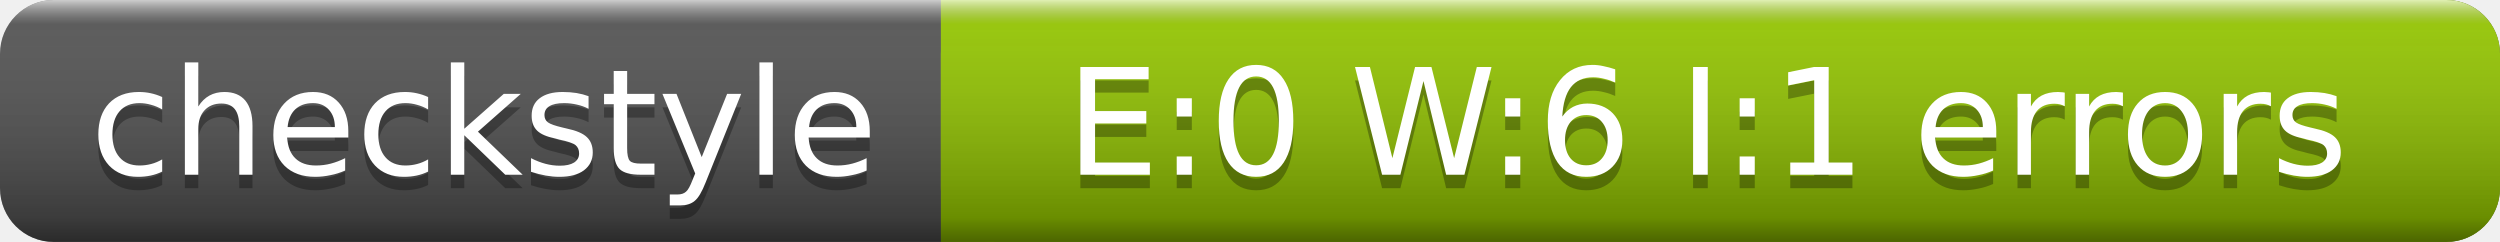
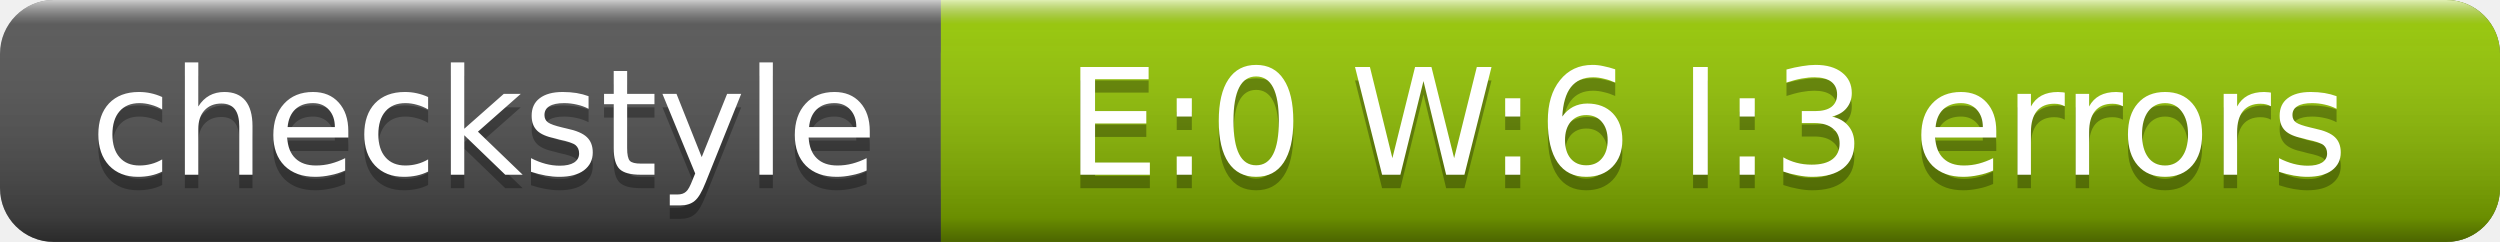
<svg xmlns="http://www.w3.org/2000/svg" width="186" height="18">
  <linearGradient id="a" x2="0" y2="100%">
    <stop offset="0" stop-color="#fff" stop-opacity=".7" />
    <stop offset=".1" stop-color="#aaa" stop-opacity=".1" />
    <stop offset=".9" stop-opacity=".3" />
    <stop offset="1" stop-opacity=".5" />
  </linearGradient>
  <rect rx="4" width="186" height="18" fill="#555" />
  <rect rx="4" x="70" width="116" height="18" fill="#97CA00" />
  <path fill="#97CA00" d="M70 0h4v18h-4z" />
  <rect rx="4" width="186" height="18" fill="url(#a)" />
  <g fill="#fff" text-anchor="middle" font-family="DejaVu Sans,Verdana,Geneva,sans-serif" font-size="11">
    <text x="36" y="14" fill="#010101" fill-opacity=".3">checkstyle</text>
    <text x="36" y="13">checkstyle</text>
-     <text x="127" y="14" fill="#010101" fill-opacity=".3">E:0 W:6 I:1 errors</text>
-     <text x="127" y="13">E:0 W:6 I:1 errors</text>
+     <text x="127" y="14" fill="#010101" fill-opacity=".3">E:0 W:6 I:3 errors</text>
+     <text x="127" y="13">E:0 W:6 I:3 errors</text>
  </g>
</svg>
